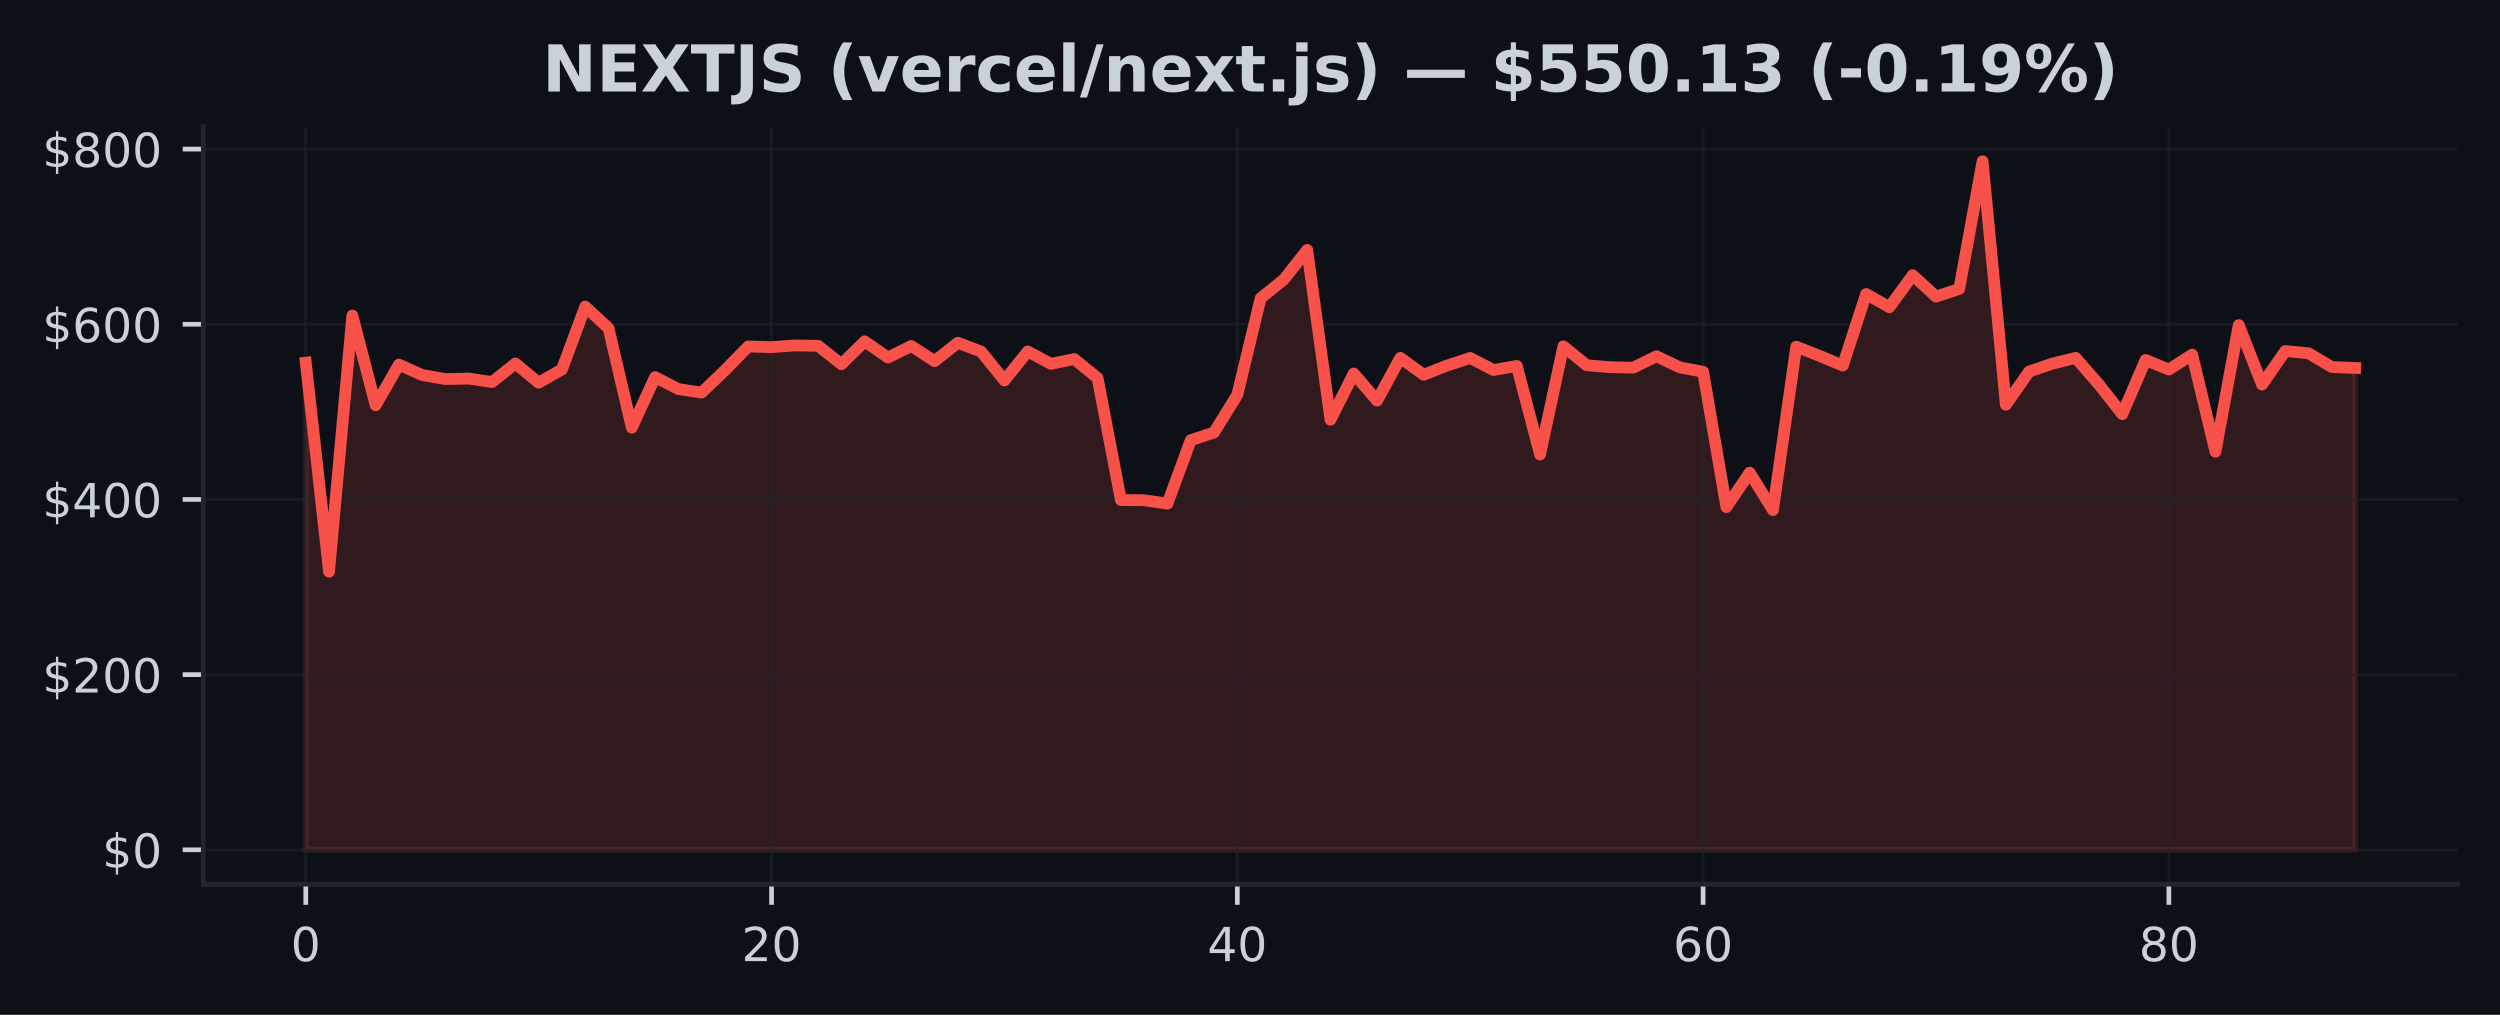
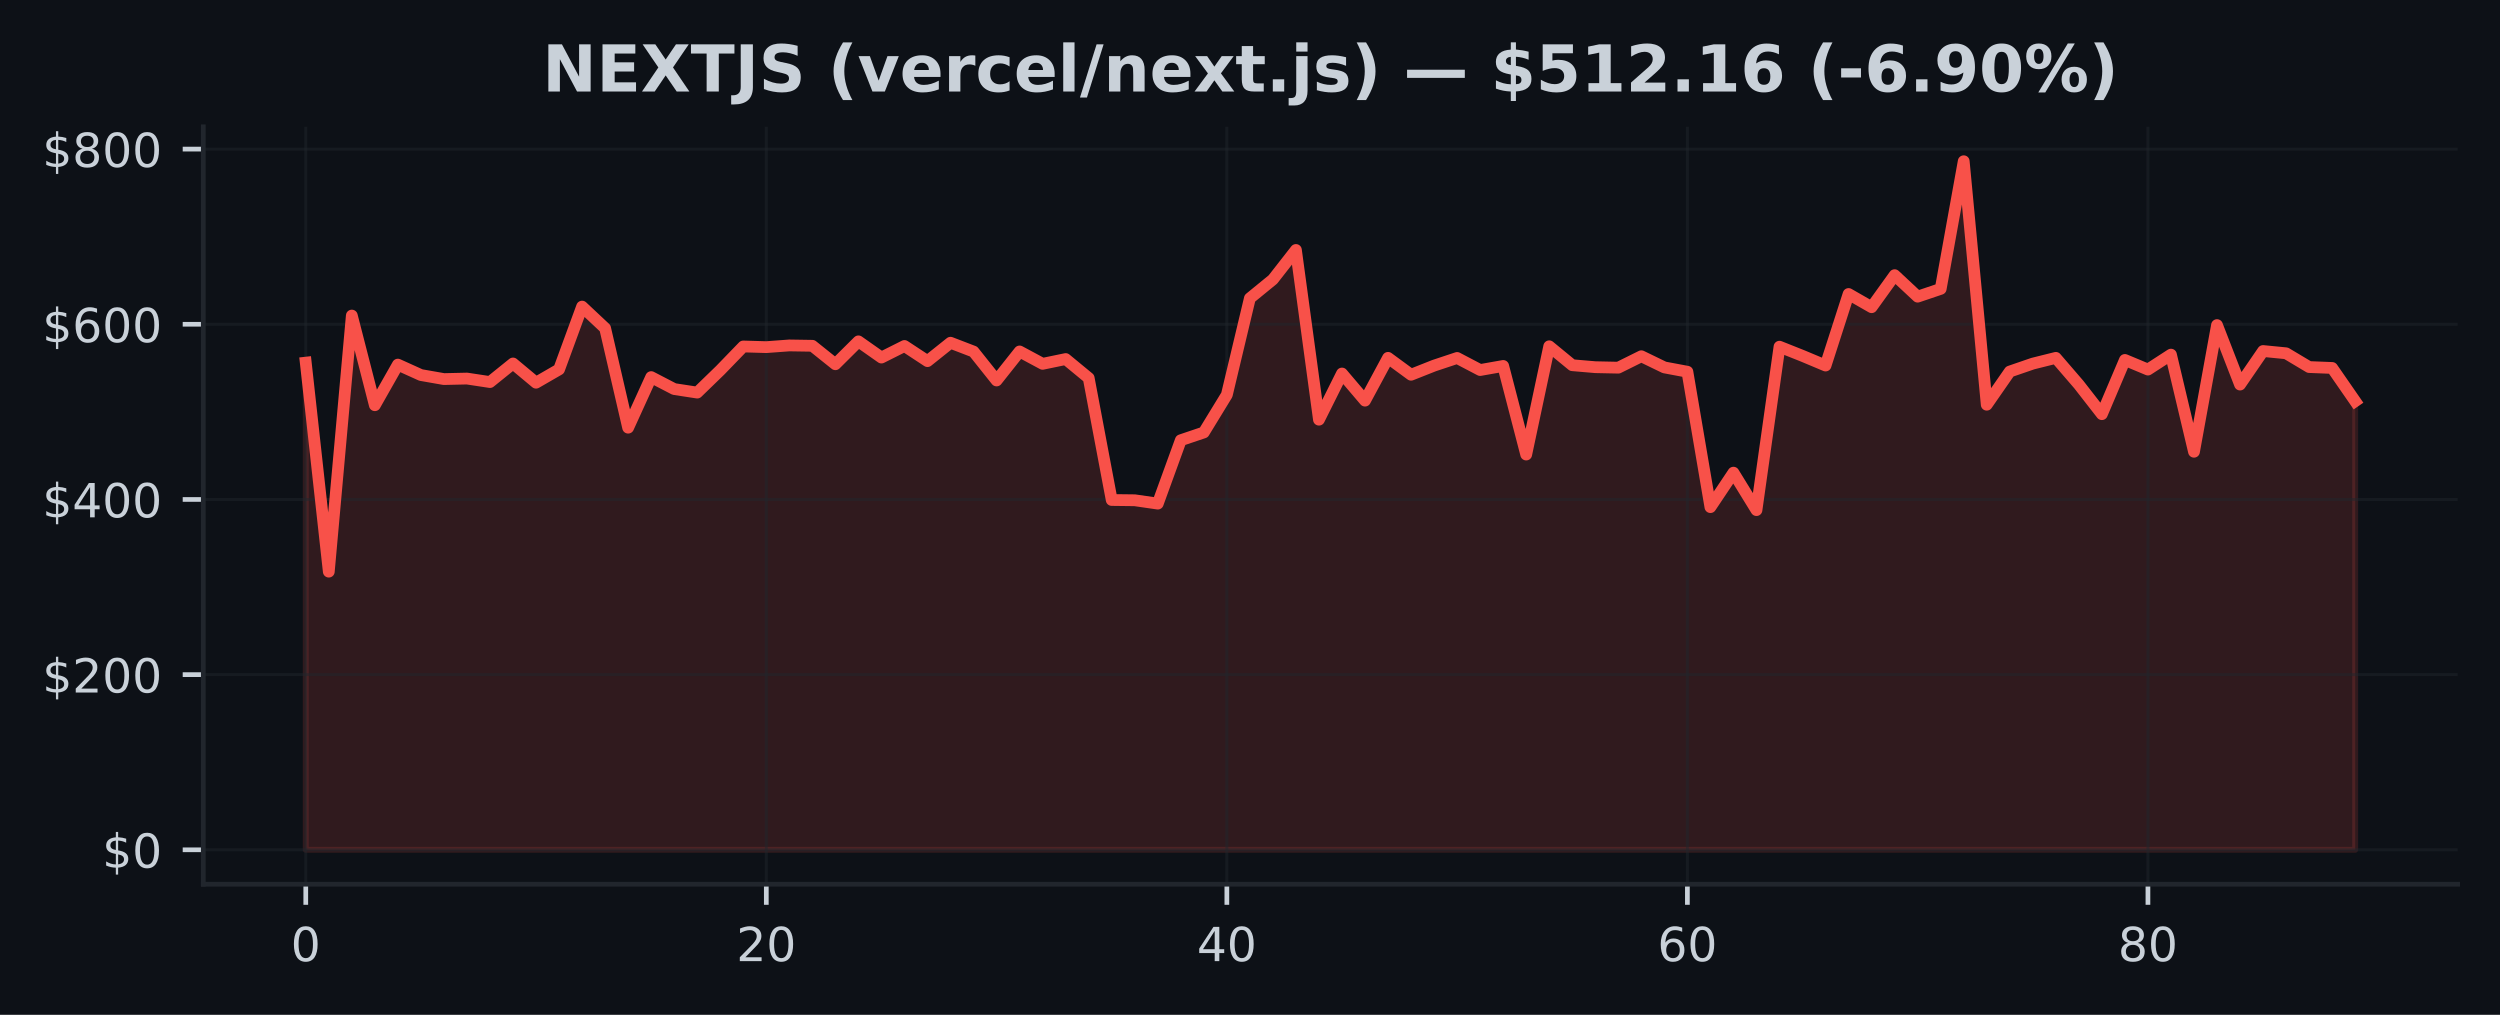
<svg xmlns="http://www.w3.org/2000/svg" xmlns:xlink="http://www.w3.org/1999/xlink" width="425pt" height="172.518pt" viewBox="0 0 425 172.518" version="1.1">
  <defs>
    <style type="text/css">*{stroke-linejoin: round; stroke-linecap: butt}</style>
  </defs>
  <g id="figure_1">
    <g id="patch_1">
      <path d="M 0 172.518  L 425 172.518  L 425 0  L 0 0  z " style="fill: #0d1117" />
    </g>
    <g id="axes_1">
      <g id="patch_2">
        <path d="M 34.56 150.318  L 417.8 150.318  L 417.8 21.558  L 34.56 21.558  z " style="fill: #0d1117" />
      </g>
      <g id="FillBetweenPolyCollection_1">
        <defs>
-           <path id="m7f9f005e78" d="M 51.98 -28.053  L 51.98 -110.867  L 55.939 -75.339  L 59.898 -118.872  L 63.857 -103.631  L 67.816 -110.534  L 71.775 -108.762  L 75.735 -108.074  L 79.694 -108.165  L 83.653 -107.569  L 87.612 -110.726  L 91.571 -107.459  L 95.53 -109.721  L 99.489 -120.395  L 103.448 -116.722  L 107.407 -99.815  L 111.366 -108.41  L 115.325 -106.378  L 119.285 -105.778  L 123.244 -109.575  L 127.203 -113.619  L 131.162 -113.506  L 135.121 -113.794  L 139.08 -113.732  L 143.039 -110.596  L 146.998 -114.487  L 150.957 -111.735  L 154.916 -113.701  L 158.875 -111.126  L 162.835 -114.253  L 166.794 -112.749  L 170.753 -107.839  L 174.712 -112.77  L 178.671 -110.668  L 182.63 -111.481  L 186.589 -108.254  L 190.548 -87.52  L 194.507 -87.473  L 198.466 -86.904  L 202.425 -97.679  L 206.385 -99  L 210.344 -105.404  L 214.303 -121.811  L 218.262 -125.009  L 222.221 -130.023  L 226.18 -101.174  L 230.139 -109.019  L 234.098 -104.411  L 238.057 -111.685  L 242.016 -108.811  L 245.975 -110.362  L 249.935 -111.665  L 253.894 -109.613  L 257.853 -110.306  L 261.812 -95.246  L 265.771 -113.649  L 269.73 -110.432  L 273.689 -110.097  L 277.648 -110.014  L 281.607 -111.957  L 285.566 -110.059  L 289.525 -109.325  L 293.485 -86.307  L 297.444 -92.164  L 301.403 -85.801  L 305.362 -113.58  L 309.321 -112.021  L 313.28 -110.379  L 317.239 -122.538  L 321.198 -120.295  L 325.157 -125.739  L 329.116 -122.086  L 333.075 -123.412  L 337.035 -145.107  L 340.994 -103.717  L 344.953 -109.356  L 348.912 -110.703  L 352.871 -111.682  L 356.83 -107.137  L 360.789 -102.111  L 364.748 -111.326  L 368.707 -109.691  L 372.666 -112.23  L 376.625 -95.721  L 380.585 -117.25  L 384.544 -107.143  L 388.503 -112.844  L 392.462 -112.459  L 396.421 -110.121  L 400.38 -109.965  L 400.38 -28.053  L 400.38 -28.053  L 396.421 -28.053  L 392.462 -28.053  L 388.503 -28.053  L 384.544 -28.053  L 380.585 -28.053  L 376.625 -28.053  L 372.666 -28.053  L 368.707 -28.053  L 364.748 -28.053  L 360.789 -28.053  L 356.83 -28.053  L 352.871 -28.053  L 348.912 -28.053  L 344.953 -28.053  L 340.994 -28.053  L 337.035 -28.053  L 333.075 -28.053  L 329.116 -28.053  L 325.157 -28.053  L 321.198 -28.053  L 317.239 -28.053  L 313.28 -28.053  L 309.321 -28.053  L 305.362 -28.053  L 301.403 -28.053  L 297.444 -28.053  L 293.485 -28.053  L 289.525 -28.053  L 285.566 -28.053  L 281.607 -28.053  L 277.648 -28.053  L 273.689 -28.053  L 269.73 -28.053  L 265.771 -28.053  L 261.812 -28.053  L 257.853 -28.053  L 253.894 -28.053  L 249.935 -28.053  L 245.975 -28.053  L 242.016 -28.053  L 238.057 -28.053  L 234.098 -28.053  L 230.139 -28.053  L 226.18 -28.053  L 222.221 -28.053  L 218.262 -28.053  L 214.303 -28.053  L 210.344 -28.053  L 206.385 -28.053  L 202.425 -28.053  L 198.466 -28.053  L 194.507 -28.053  L 190.548 -28.053  L 186.589 -28.053  L 182.63 -28.053  L 178.671 -28.053  L 174.712 -28.053  L 170.753 -28.053  L 166.794 -28.053  L 162.835 -28.053  L 158.875 -28.053  L 154.916 -28.053  L 150.957 -28.053  L 146.998 -28.053  L 143.039 -28.053  L 139.08 -28.053  L 135.121 -28.053  L 131.162 -28.053  L 127.203 -28.053  L 123.244 -28.053  L 119.285 -28.053  L 115.325 -28.053  L 111.366 -28.053  L 107.407 -28.053  L 103.448 -28.053  L 99.489 -28.053  L 95.53 -28.053  L 91.571 -28.053  L 87.612 -28.053  L 83.653 -28.053  L 79.694 -28.053  L 75.735 -28.053  L 71.775 -28.053  L 67.816 -28.053  L 63.857 -28.053  L 59.898 -28.053  L 55.939 -28.053  L 51.98 -28.053  z " style="stroke: #f85149; stroke-opacity: 0.15" />
+           <path id="mea1d3cbf33" d="M 51.98 -28.053  L 51.98 -110.867  L 55.895 -75.339  L 59.809 -118.872  L 63.724 -103.631  L 67.638 -110.534  L 71.553 -108.762  L 75.468 -108.074  L 79.382 -108.165  L 83.297 -107.569  L 87.211 -110.726  L 91.126 -107.459  L 95.041 -109.721  L 98.955 -120.395  L 102.87 -116.722  L 106.784 -99.815  L 110.699 -108.41  L 114.614 -106.378  L 118.528 -105.778  L 122.443 -109.575  L 126.358 -113.619  L 130.272 -113.506  L 134.187 -113.794  L 138.101 -113.732  L 142.016 -110.596  L 145.931 -114.487  L 149.845 -111.735  L 153.76 -113.701  L 157.674 -111.126  L 161.589 -114.253  L 165.504 -112.749  L 169.418 -107.839  L 173.333 -112.77  L 177.247 -110.668  L 181.162 -111.481  L 185.077 -108.254  L 188.991 -87.52  L 192.906 -87.473  L 196.82 -86.904  L 200.735 -97.679  L 204.65 -99  L 208.564 -105.404  L 212.479 -121.811  L 216.393 -125.009  L 220.308 -130.023  L 224.223 -101.174  L 228.137 -109.019  L 232.052 -104.411  L 235.967 -111.685  L 239.881 -108.811  L 243.796 -110.362  L 247.71 -111.665  L 251.625 -109.613  L 255.54 -110.306  L 259.454 -95.246  L 263.369 -113.649  L 267.283 -110.432  L 271.198 -110.097  L 275.113 -110.014  L 279.027 -111.957  L 282.942 -110.059  L 286.856 -109.325  L 290.771 -86.307  L 294.686 -92.164  L 298.6 -85.801  L 302.515 -113.58  L 306.429 -112.021  L 310.344 -110.379  L 314.259 -122.538  L 318.173 -120.295  L 322.088 -125.739  L 326.002 -122.086  L 329.917 -123.412  L 333.832 -145.107  L 337.746 -103.717  L 341.661 -109.356  L 345.576 -110.703  L 349.49 -111.682  L 353.405 -107.137  L 357.319 -102.111  L 361.234 -111.326  L 365.149 -109.691  L 369.063 -112.23  L 372.978 -95.721  L 376.892 -117.25  L 380.807 -107.143  L 384.722 -112.844  L 388.636 -112.459  L 392.551 -110.121  L 396.465 -109.965  L 400.38 -104.311  L 400.38 -28.053  L 400.38 -28.053  L 396.465 -28.053  L 392.551 -28.053  L 388.636 -28.053  L 384.722 -28.053  L 380.807 -28.053  L 376.892 -28.053  L 372.978 -28.053  L 369.063 -28.053  L 365.149 -28.053  L 361.234 -28.053  L 357.319 -28.053  L 353.405 -28.053  L 349.49 -28.053  L 345.576 -28.053  L 341.661 -28.053  L 337.746 -28.053  L 333.832 -28.053  L 329.917 -28.053  L 326.002 -28.053  L 322.088 -28.053  L 318.173 -28.053  L 314.259 -28.053  L 310.344 -28.053  L 306.429 -28.053  L 302.515 -28.053  L 298.6 -28.053  L 294.686 -28.053  L 290.771 -28.053  L 286.856 -28.053  L 282.942 -28.053  L 279.027 -28.053  L 275.113 -28.053  L 271.198 -28.053  L 267.283 -28.053  L 263.369 -28.053  L 259.454 -28.053  L 255.54 -28.053  L 251.625 -28.053  L 247.71 -28.053  L 243.796 -28.053  L 239.881 -28.053  L 235.967 -28.053  L 232.052 -28.053  L 228.137 -28.053  L 224.223 -28.053  L 220.308 -28.053  L 216.393 -28.053  L 212.479 -28.053  L 208.564 -28.053  L 204.65 -28.053  L 200.735 -28.053  L 196.82 -28.053  L 192.906 -28.053  L 188.991 -28.053  L 185.077 -28.053  L 181.162 -28.053  L 177.247 -28.053  L 173.333 -28.053  L 169.418 -28.053  L 165.504 -28.053  L 161.589 -28.053  L 157.674 -28.053  L 153.76 -28.053  L 149.845 -28.053  L 145.931 -28.053  L 142.016 -28.053  L 138.101 -28.053  L 134.187 -28.053  L 130.272 -28.053  L 126.358 -28.053  L 122.443 -28.053  L 118.528 -28.053  L 114.614 -28.053  L 110.699 -28.053  L 106.784 -28.053  L 102.87 -28.053  L 98.955 -28.053  L 95.041 -28.053  L 91.126 -28.053  L 87.211 -28.053  L 83.297 -28.053  L 79.382 -28.053  L 75.468 -28.053  L 71.553 -28.053  L 67.638 -28.053  L 63.724 -28.053  L 59.809 -28.053  L 55.895 -28.053  L 51.98 -28.053  z " style="stroke: #f85149; stroke-opacity: 0.15" />
        </defs>
-         <g clip-path="url(#pc367a0736f)">
-           <use xlink:href="#m7f9f005e78" x="0" y="172.518" style="fill: #f85149; fill-opacity: 0.15; stroke: #f85149; stroke-opacity: 0.15" />
+         <g clip-path="url(#p05770d19ac)">
+           <use xlink:href="#mea1d3cbf33" x="0" y="172.518" style="fill: #f85149; fill-opacity: 0.15; stroke: #f85149; stroke-opacity: 0.15" />
        </g>
      </g>
      <g id="matplotlib.axis_1">
        <g id="xtick_1">
          <g id="line2d_1">
-             <path d="M 51.98 150.318  L 51.98 21.558  " clip-path="url(#pc367a0736f)" style="fill: none; stroke: #21262d; stroke-opacity: 0.5; stroke-width: 0.5; stroke-linecap: square" />
+             <path d="M 51.98 150.318  L 51.98 21.558  " clip-path="url(#p05770d19ac)" style="fill: none; stroke: #21262d; stroke-opacity: 0.5; stroke-width: 0.5; stroke-linecap: square" />
          </g>
          <g id="line2d_2">
            <defs>
-               <path id="m76ca7c6743" d="M 0 0  L 0 3.5  " style="stroke: #c9d1d9; stroke-width: 0.8" />
+               <path id="m4707b59dc4" d="M 0 0  L 0 3.5  " style="stroke: #c9d1d9; stroke-width: 0.8" />
            </defs>
            <g>
-               <use xlink:href="#m76ca7c6743" x="51.98" y="150.318" style="fill: #c9d1d9; stroke: #c9d1d9; stroke-width: 0.8" />
+               <use xlink:href="#m4707b59dc4" x="51.98" y="150.318" style="fill: #c9d1d9; stroke: #c9d1d9; stroke-width: 0.8" />
            </g>
          </g>
          <g id="text_1">
            <g style="fill: #c9d1d9" transform="translate(49.435 163.3964) scale(0.08 -0.08)">
              <defs>
                <path id="DejaVuSans-13" d="M 2034 4250  Q 1547 4250 1301 3770  Q 1056 3291 1056 2328  Q 1056 1369 1301 889  Q 1547 409 2034 409  Q 2525 409 2770 889  Q 3016 1369 3016 2328  Q 3016 3291 2770 3770  Q 2525 4250 2034 4250  z M 2034 4750  Q 2819 4750 3233 4129  Q 3647 3509 3647 2328  Q 3647 1150 3233 529  Q 2819 -91 2034 -91  Q 1250 -91 836 529  Q 422 1150 422 2328  Q 422 3509 836 4129  Q 1250 4750 2034 4750  z " transform="scale(0.015625)" />
              </defs>
              <use xlink:href="#DejaVuSans-13" />
            </g>
          </g>
        </g>
        <g id="xtick_2">
          <g id="line2d_3">
-             <path d="M 131.162 150.318  L 131.162 21.558  " clip-path="url(#pc367a0736f)" style="fill: none; stroke: #21262d; stroke-opacity: 0.5; stroke-width: 0.5; stroke-linecap: square" />
+             <path d="M 130.272 150.318  L 130.272 21.558  " clip-path="url(#p05770d19ac)" style="fill: none; stroke: #21262d; stroke-opacity: 0.5; stroke-width: 0.5; stroke-linecap: square" />
          </g>
          <g id="line2d_4">
            <g>
-               <use xlink:href="#m76ca7c6743" x="131.162" y="150.318" style="fill: #c9d1d9; stroke: #c9d1d9; stroke-width: 0.8" />
+               <use xlink:href="#m4707b59dc4" x="130.272" y="150.318" style="fill: #c9d1d9; stroke: #c9d1d9; stroke-width: 0.8" />
            </g>
          </g>
          <g id="text_2">
-             <g style="fill: #c9d1d9" transform="translate(126.0718 163.3964) scale(0.08 -0.08)">
+             <g style="fill: #c9d1d9" transform="translate(125.1821 163.3964) scale(0.08 -0.08)">
              <defs>
                <path id="DejaVuSans-15" d="M 1228 531  L 3431 531  L 3431 0  L 469 0  L 469 531  Q 828 903 1448 1529  Q 2069 2156 2228 2338  Q 2531 2678 2651 2914  Q 2772 3150 2772 3378  Q 2772 3750 2511 3984  Q 2250 4219 1831 4219  Q 1534 4219 1204 4116  Q 875 4013 500 3803  L 500 4441  Q 881 4594 1212 4672  Q 1544 4750 1819 4750  Q 2544 4750 2975 4387  Q 3406 4025 3406 3419  Q 3406 3131 3298 2873  Q 3191 2616 2906 2266  Q 2828 2175 2409 1742  Q 1991 1309 1228 531  z " transform="scale(0.015625)" />
              </defs>
              <use xlink:href="#DejaVuSans-15" />
              <use xlink:href="#DejaVuSans-13" transform="translate(63.625 0)" />
            </g>
          </g>
        </g>
        <g id="xtick_3">
          <g id="line2d_5">
-             <path d="M 210.344 150.318  L 210.344 21.558  " clip-path="url(#pc367a0736f)" style="fill: none; stroke: #21262d; stroke-opacity: 0.5; stroke-width: 0.5; stroke-linecap: square" />
+             <path d="M 208.564 150.318  L 208.564 21.558  " clip-path="url(#p05770d19ac)" style="fill: none; stroke: #21262d; stroke-opacity: 0.5; stroke-width: 0.5; stroke-linecap: square" />
          </g>
          <g id="line2d_6">
            <g>
-               <use xlink:href="#m76ca7c6743" x="210.344" y="150.318" style="fill: #c9d1d9; stroke: #c9d1d9; stroke-width: 0.8" />
+               <use xlink:href="#m4707b59dc4" x="208.564" y="150.318" style="fill: #c9d1d9; stroke: #c9d1d9; stroke-width: 0.8" />
            </g>
          </g>
          <g id="text_3">
-             <g style="fill: #c9d1d9" transform="translate(205.2536 163.3964) scale(0.08 -0.08)">
+             <g style="fill: #c9d1d9" transform="translate(203.4743 163.3964) scale(0.08 -0.08)">
              <defs>
                <path id="DejaVuSans-17" d="M 2419 4116  L 825 1625  L 2419 1625  L 2419 4116  z M 2253 4666  L 3047 4666  L 3047 1625  L 3713 1625  L 3713 1100  L 3047 1100  L 3047 0  L 2419 0  L 2419 1100  L 313 1100  L 313 1709  L 2253 4666  z " transform="scale(0.015625)" />
              </defs>
              <use xlink:href="#DejaVuSans-17" />
              <use xlink:href="#DejaVuSans-13" transform="translate(63.625 0)" />
            </g>
          </g>
        </g>
        <g id="xtick_4">
          <g id="line2d_7">
-             <path d="M 289.525 150.318  L 289.525 21.558  " clip-path="url(#pc367a0736f)" style="fill: none; stroke: #21262d; stroke-opacity: 0.5; stroke-width: 0.5; stroke-linecap: square" />
+             <path d="M 286.856 150.318  L 286.856 21.558  " clip-path="url(#p05770d19ac)" style="fill: none; stroke: #21262d; stroke-opacity: 0.5; stroke-width: 0.5; stroke-linecap: square" />
          </g>
          <g id="line2d_8">
            <g>
-               <use xlink:href="#m76ca7c6743" x="289.525" y="150.318" style="fill: #c9d1d9; stroke: #c9d1d9; stroke-width: 0.8" />
+               <use xlink:href="#m4707b59dc4" x="286.856" y="150.318" style="fill: #c9d1d9; stroke: #c9d1d9; stroke-width: 0.8" />
            </g>
          </g>
          <g id="text_4">
-             <g style="fill: #c9d1d9" transform="translate(284.4355 163.3964) scale(0.08 -0.08)">
+             <g style="fill: #c9d1d9" transform="translate(281.7664 163.3964) scale(0.08 -0.08)">
              <defs>
                <path id="DejaVuSans-19" d="M 2113 2584  Q 1688 2584 1439 2293  Q 1191 2003 1191 1497  Q 1191 994 1439 701  Q 1688 409 2113 409  Q 2538 409 2786 701  Q 3034 994 3034 1497  Q 3034 2003 2786 2293  Q 2538 2584 2113 2584  z M 3366 4563  L 3366 3988  Q 3128 4100 2886 4159  Q 2644 4219 2406 4219  Q 1781 4219 1451 3797  Q 1122 3375 1075 2522  Q 1259 2794 1537 2939  Q 1816 3084 2150 3084  Q 2853 3084 3261 2657  Q 3669 2231 3669 1497  Q 3669 778 3244 343  Q 2819 -91 2113 -91  Q 1303 -91 875 529  Q 447 1150 447 2328  Q 447 3434 972 4092  Q 1497 4750 2381 4750  Q 2619 4750 2861 4703  Q 3103 4656 3366 4563  z " transform="scale(0.015625)" />
              </defs>
              <use xlink:href="#DejaVuSans-19" />
              <use xlink:href="#DejaVuSans-13" transform="translate(63.625 0)" />
            </g>
          </g>
        </g>
        <g id="xtick_5">
          <g id="line2d_9">
-             <path d="M 368.707 150.318  L 368.707 21.558  " clip-path="url(#pc367a0736f)" style="fill: none; stroke: #21262d; stroke-opacity: 0.5; stroke-width: 0.5; stroke-linecap: square" />
+             <path d="M 365.149 150.318  L 365.149 21.558  " clip-path="url(#p05770d19ac)" style="fill: none; stroke: #21262d; stroke-opacity: 0.5; stroke-width: 0.5; stroke-linecap: square" />
          </g>
          <g id="line2d_10">
            <g>
-               <use xlink:href="#m76ca7c6743" x="368.707" y="150.318" style="fill: #c9d1d9; stroke: #c9d1d9; stroke-width: 0.8" />
+               <use xlink:href="#m4707b59dc4" x="365.149" y="150.318" style="fill: #c9d1d9; stroke: #c9d1d9; stroke-width: 0.8" />
            </g>
          </g>
          <g id="text_5">
-             <g style="fill: #c9d1d9" transform="translate(363.6173 163.3964) scale(0.08 -0.08)">
+             <g style="fill: #c9d1d9" transform="translate(360.0585 163.3964) scale(0.08 -0.08)">
              <defs>
                <path id="DejaVuSans-1b" d="M 2034 2216  Q 1584 2216 1326 1975  Q 1069 1734 1069 1313  Q 1069 891 1326 650  Q 1584 409 2034 409  Q 2484 409 2743 651  Q 3003 894 3003 1313  Q 3003 1734 2745 1975  Q 2488 2216 2034 2216  z M 1403 2484  Q 997 2584 770 2862  Q 544 3141 544 3541  Q 544 4100 942 4425  Q 1341 4750 2034 4750  Q 2731 4750 3128 4425  Q 3525 4100 3525 3541  Q 3525 3141 3298 2862  Q 3072 2584 2669 2484  Q 3125 2378 3379 2068  Q 3634 1759 3634 1313  Q 3634 634 3220 271  Q 2806 -91 2034 -91  Q 1263 -91 848 271  Q 434 634 434 1313  Q 434 1759 690 2068  Q 947 2378 1403 2484  z M 1172 3481  Q 1172 3119 1398 2916  Q 1625 2713 2034 2713  Q 2441 2713 2670 2916  Q 2900 3119 2900 3481  Q 2900 3844 2670 4047  Q 2441 4250 2034 4250  Q 1625 4250 1398 4047  Q 1172 3844 1172 3481  z " transform="scale(0.015625)" />
              </defs>
              <use xlink:href="#DejaVuSans-1b" />
              <use xlink:href="#DejaVuSans-13" transform="translate(63.625 0)" />
            </g>
          </g>
        </g>
      </g>
      <g id="matplotlib.axis_2">
        <g id="ytick_1">
          <g id="line2d_11">
-             <path d="M 34.56 144.466  L 417.8 144.466  " clip-path="url(#pc367a0736f)" style="fill: none; stroke: #21262d; stroke-opacity: 0.5; stroke-width: 0.5; stroke-linecap: square" />
+             <path d="M 34.56 144.466  L 417.8 144.466  " clip-path="url(#p05770d19ac)" style="fill: none; stroke: #21262d; stroke-opacity: 0.5; stroke-width: 0.5; stroke-linecap: square" />
          </g>
          <g id="line2d_12">
            <defs>
-               <path id="mb6621c6174" d="M 0 0  L -3.5 0  " style="stroke: #c9d1d9; stroke-width: 0.8" />
+               <path id="mdf021236a1" d="M 0 0  L -3.5 0  " style="stroke: #c9d1d9; stroke-width: 0.8" />
            </defs>
            <g>
-               <use xlink:href="#mb6621c6174" x="34.56" y="144.466" style="fill: #c9d1d9; stroke: #c9d1d9; stroke-width: 0.8" />
+               <use xlink:href="#mdf021236a1" x="34.56" y="144.466" style="fill: #c9d1d9; stroke: #c9d1d9; stroke-width: 0.8" />
            </g>
          </g>
          <g id="text_6">
            <g style="fill: #c9d1d9" transform="translate(17.38 147.5049) scale(0.08 -0.08)">
              <defs>
                <path id="DejaVuSans-7" d="M 2163 -941  L 1850 -941  L 1847 0  Q 1519 6 1191 76  Q 863 147 531 288  L 531 850  Q 850 650 1176 548  Q 1503 447 1850 444  L 1850 1869  Q 1159 1981 845 2250  Q 531 2519 531 2988  Q 531 3497 872 3790  Q 1213 4084 1850 4128  L 1850 4863  L 2163 4863  L 2163 4138  Q 2453 4125 2725 4076  Q 2997 4028 3256 3944  L 3256 3397  Q 2997 3528 2723 3600  Q 2450 3672 2163 3684  L 2163 2350  Q 2872 2241 3206 1959  Q 3541 1678 3541 1191  Q 3541 663 3186 358  Q 2831 53 2163 6  L 2163 -941  z M 1850 2406  L 1850 3688  Q 1488 3647 1297 3481  Q 1106 3316 1106 3041  Q 1106 2772 1282 2622  Q 1459 2472 1850 2406  z M 2163 1806  L 2163 453  Q 2559 506 2761 678  Q 2963 850 2963 1131  Q 2963 1406 2770 1568  Q 2578 1731 2163 1806  z " transform="scale(0.015625)" />
              </defs>
              <use xlink:href="#DejaVuSans-7" />
              <use xlink:href="#DejaVuSans-13" transform="translate(63.625 0)" />
            </g>
          </g>
        </g>
        <g id="ytick_2">
          <g id="line2d_13">
-             <path d="M 34.56 114.686  L 417.8 114.686  " clip-path="url(#pc367a0736f)" style="fill: none; stroke: #21262d; stroke-opacity: 0.5; stroke-width: 0.5; stroke-linecap: square" />
+             <path d="M 34.56 114.686  L 417.8 114.686  " clip-path="url(#p05770d19ac)" style="fill: none; stroke: #21262d; stroke-opacity: 0.5; stroke-width: 0.5; stroke-linecap: square" />
          </g>
          <g id="line2d_14">
            <g>
-               <use xlink:href="#mb6621c6174" x="34.56" y="114.686" style="fill: #c9d1d9; stroke: #c9d1d9; stroke-width: 0.8" />
+               <use xlink:href="#mdf021236a1" x="34.56" y="114.686" style="fill: #c9d1d9; stroke: #c9d1d9; stroke-width: 0.8" />
            </g>
          </g>
          <g id="text_7">
            <g style="fill: #c9d1d9" transform="translate(7.2 117.7257) scale(0.08 -0.08)">
              <use xlink:href="#DejaVuSans-7" />
              <use xlink:href="#DejaVuSans-15" transform="translate(63.625 0)" />
              <use xlink:href="#DejaVuSans-13" transform="translate(127.25 0)" />
              <use xlink:href="#DejaVuSans-13" transform="translate(190.875 0)" />
            </g>
          </g>
        </g>
        <g id="ytick_3">
          <g id="line2d_15">
-             <path d="M 34.56 84.907  L 417.8 84.907  " clip-path="url(#pc367a0736f)" style="fill: none; stroke: #21262d; stroke-opacity: 0.5; stroke-width: 0.5; stroke-linecap: square" />
+             <path d="M 34.56 84.907  L 417.8 84.907  " clip-path="url(#p05770d19ac)" style="fill: none; stroke: #21262d; stroke-opacity: 0.5; stroke-width: 0.5; stroke-linecap: square" />
          </g>
          <g id="line2d_16">
            <g>
-               <use xlink:href="#mb6621c6174" x="34.56" y="84.907" style="fill: #c9d1d9; stroke: #c9d1d9; stroke-width: 0.8" />
+               <use xlink:href="#mdf021236a1" x="34.56" y="84.907" style="fill: #c9d1d9; stroke: #c9d1d9; stroke-width: 0.8" />
            </g>
          </g>
          <g id="text_8">
            <g style="fill: #c9d1d9" transform="translate(7.2 87.94655) scale(0.08 -0.08)">
              <use xlink:href="#DejaVuSans-7" />
              <use xlink:href="#DejaVuSans-17" transform="translate(63.625 0)" />
              <use xlink:href="#DejaVuSans-13" transform="translate(127.25 0)" />
              <use xlink:href="#DejaVuSans-13" transform="translate(190.875 0)" />
            </g>
          </g>
        </g>
        <g id="ytick_4">
          <g id="line2d_17">
-             <path d="M 34.56 55.128  L 417.8 55.128  " clip-path="url(#pc367a0736f)" style="fill: none; stroke: #21262d; stroke-opacity: 0.5; stroke-width: 0.5; stroke-linecap: square" />
+             <path d="M 34.56 55.128  L 417.8 55.128  " clip-path="url(#p05770d19ac)" style="fill: none; stroke: #21262d; stroke-opacity: 0.5; stroke-width: 0.5; stroke-linecap: square" />
          </g>
          <g id="line2d_18">
            <g>
-               <use xlink:href="#mb6621c6174" x="34.56" y="55.128" style="fill: #c9d1d9; stroke: #c9d1d9; stroke-width: 0.8" />
+               <use xlink:href="#mdf021236a1" x="34.56" y="55.128" style="fill: #c9d1d9; stroke: #c9d1d9; stroke-width: 0.8" />
            </g>
          </g>
          <g id="text_9">
            <g style="fill: #c9d1d9" transform="translate(7.2 58.16736) scale(0.08 -0.08)">
              <use xlink:href="#DejaVuSans-7" />
              <use xlink:href="#DejaVuSans-19" transform="translate(63.625 0)" />
              <use xlink:href="#DejaVuSans-13" transform="translate(127.25 0)" />
              <use xlink:href="#DejaVuSans-13" transform="translate(190.875 0)" />
            </g>
          </g>
        </g>
        <g id="ytick_5">
          <g id="line2d_19">
-             <path d="M 34.56 25.349  L 417.8 25.349  " clip-path="url(#pc367a0736f)" style="fill: none; stroke: #21262d; stroke-opacity: 0.5; stroke-width: 0.5; stroke-linecap: square" />
+             <path d="M 34.56 25.349  L 417.8 25.349  " clip-path="url(#p05770d19ac)" style="fill: none; stroke: #21262d; stroke-opacity: 0.5; stroke-width: 0.5; stroke-linecap: square" />
          </g>
          <g id="line2d_20">
            <g>
-               <use xlink:href="#mb6621c6174" x="34.56" y="25.349" style="fill: #c9d1d9; stroke: #c9d1d9; stroke-width: 0.8" />
+               <use xlink:href="#mdf021236a1" x="34.56" y="25.349" style="fill: #c9d1d9; stroke: #c9d1d9; stroke-width: 0.8" />
            </g>
          </g>
          <g id="text_10">
            <g style="fill: #c9d1d9" transform="translate(7.2 28.38818) scale(0.08 -0.08)">
              <use xlink:href="#DejaVuSans-7" />
              <use xlink:href="#DejaVuSans-1b" transform="translate(63.625 0)" />
              <use xlink:href="#DejaVuSans-13" transform="translate(127.25 0)" />
              <use xlink:href="#DejaVuSans-13" transform="translate(190.875 0)" />
            </g>
          </g>
        </g>
      </g>
      <g id="line2d_21">
-         <path d="M 51.98 61.651  L 55.939 97.179  L 59.898 53.646  L 63.857 68.887  L 67.816 61.985  L 71.775 63.757  L 75.735 64.444  L 79.694 64.354  L 83.653 64.949  L 87.612 61.793  L 91.571 65.059  L 95.53 62.798  L 99.489 52.123  L 103.448 55.797  L 107.407 72.704  L 111.366 64.108  L 115.325 66.14  L 119.285 66.74  L 123.244 62.944  L 127.203 58.9  L 131.162 59.013  L 135.121 58.724  L 139.08 58.786  L 143.039 61.922  L 146.998 58.031  L 150.957 60.783  L 154.916 58.818  L 158.875 61.392  L 162.835 58.265  L 166.794 59.769  L 170.753 64.68  L 174.712 59.748  L 178.671 61.851  L 182.63 61.038  L 186.589 64.264  L 190.548 84.998  L 194.507 85.046  L 198.466 85.614  L 202.425 74.839  L 206.385 73.518  L 210.344 67.114  L 214.303 50.707  L 218.262 47.509  L 222.221 42.496  L 226.18 71.344  L 230.139 63.499  L 234.098 68.107  L 238.057 60.834  L 242.016 63.707  L 245.975 62.156  L 249.935 60.853  L 253.894 62.905  L 257.853 62.212  L 261.812 77.272  L 265.771 58.87  L 269.73 62.086  L 273.689 62.421  L 277.648 62.504  L 281.607 60.561  L 285.566 62.46  L 289.525 63.194  L 293.485 86.212  L 297.444 80.354  L 301.403 86.718  L 305.362 58.938  L 309.321 60.497  L 313.28 62.139  L 317.239 49.981  L 321.198 52.223  L 325.157 46.779  L 329.116 50.432  L 333.075 49.107  L 337.035 27.411  L 340.994 68.801  L 344.953 63.162  L 348.912 61.815  L 352.871 60.837  L 356.83 65.381  L 360.789 70.408  L 364.748 61.193  L 368.707 62.827  L 372.666 60.289  L 376.625 76.797  L 380.585 55.268  L 384.544 65.375  L 388.503 59.674  L 392.462 60.059  L 396.421 62.397  L 400.38 62.553  " clip-path="url(#pc367a0736f)" style="fill: none; stroke: #f85149; stroke-width: 2; stroke-linecap: square" />
+         <path d="M 51.98 61.651  L 55.895 97.179  L 59.809 53.646  L 63.724 68.887  L 67.638 61.985  L 71.553 63.757  L 75.468 64.444  L 79.382 64.354  L 83.297 64.949  L 87.211 61.793  L 91.126 65.059  L 95.041 62.798  L 98.955 52.123  L 102.87 55.797  L 106.784 72.704  L 110.699 64.108  L 114.614 66.14  L 118.528 66.74  L 122.443 62.944  L 126.358 58.9  L 130.272 59.013  L 134.187 58.724  L 138.101 58.786  L 142.016 61.922  L 145.931 58.031  L 149.845 60.783  L 153.76 58.818  L 157.674 61.392  L 161.589 58.265  L 165.504 59.769  L 169.418 64.68  L 173.333 59.748  L 177.247 61.851  L 181.162 61.038  L 185.077 64.264  L 188.991 84.998  L 192.906 85.046  L 196.82 85.614  L 200.735 74.839  L 204.65 73.518  L 208.564 67.114  L 212.479 50.707  L 216.393 47.509  L 220.308 42.496  L 224.223 71.344  L 228.137 63.499  L 232.052 68.107  L 235.967 60.834  L 239.881 63.707  L 243.796 62.156  L 247.71 60.853  L 251.625 62.905  L 255.54 62.212  L 259.454 77.272  L 263.369 58.87  L 267.283 62.086  L 271.198 62.421  L 275.113 62.504  L 279.027 60.561  L 282.942 62.46  L 286.856 63.194  L 290.771 86.212  L 294.686 80.354  L 298.6 86.718  L 302.515 58.938  L 306.429 60.497  L 310.344 62.139  L 314.259 49.981  L 318.173 52.223  L 322.088 46.779  L 326.002 50.432  L 329.917 49.107  L 333.832 27.411  L 337.746 68.801  L 341.661 63.162  L 345.576 61.815  L 349.49 60.837  L 353.405 65.381  L 357.319 70.408  L 361.234 61.193  L 365.149 62.827  L 369.063 60.289  L 372.978 76.797  L 376.892 55.268  L 380.807 65.375  L 384.722 59.674  L 388.636 60.059  L 392.551 62.397  L 396.465 62.553  L 400.38 68.207  " clip-path="url(#p05770d19ac)" style="fill: none; stroke: #f85149; stroke-width: 2; stroke-linecap: square" />
      </g>
      <g id="patch_3">
        <path d="M 34.56 150.318  L 34.56 21.558  " style="fill: none; stroke: #21262d; stroke-width: 0.8; stroke-linejoin: miter; stroke-linecap: square" />
      </g>
      <g id="patch_4">
        <path d="M 34.56 150.318  L 417.8 150.318  " style="fill: none; stroke: #21262d; stroke-width: 0.8; stroke-linejoin: miter; stroke-linecap: square" />
      </g>
      <g id="text_11">
        <g style="fill: #c9d1d9" transform="translate(92.21031 15.55828) scale(0.11 -0.11)">
          <defs>
            <path id="DejaVuSans-Bold-31" d="M 588 4666  L 1931 4666  L 3628 1466  L 3628 4666  L 4769 4666  L 4769 0  L 3425 0  L 1728 3200  L 1728 0  L 588 0  L 588 4666  z " transform="scale(0.015625)" />
            <path id="DejaVuSans-Bold-28" d="M 588 4666  L 3834 4666  L 3834 3756  L 1791 3756  L 1791 2888  L 3713 2888  L 3713 1978  L 1791 1978  L 1791 909  L 3903 909  L 3903 0  L 588 0  L 588 4666  z " transform="scale(0.015625)" />
            <path id="DejaVuSans-Bold-3b" d="M 3188 2381  L 4806 0  L 3553 0  L 2463 1594  L 1381 0  L 122 0  L 1741 2381  L 184 4666  L 1441 4666  L 2463 3163  L 3481 4666  L 4744 4666  L 3188 2381  z " transform="scale(0.015625)" />
            <path id="DejaVuSans-Bold-37" d="M 31 4666  L 4331 4666  L 4331 3756  L 2784 3756  L 2784 0  L 1581 0  L 1581 3756  L 31 3756  L 31 4666  z " transform="scale(0.015625)" />
            <path id="DejaVuSans-Bold-2d" d="M 588 4666  L 1791 4666  L 1791 453  Q 1791 -419 1317 -850  Q 844 -1281 -116 -1281  L -359 -1281  L -359 -372  L -172 -372  Q 203 -372 395 -162  Q 588 47 588 453  L 588 4666  z " transform="scale(0.015625)" />
            <path id="DejaVuSans-Bold-36" d="M 3834 4519  L 3834 3531  Q 3450 3703 3084 3790  Q 2719 3878 2394 3878  Q 1963 3878 1756 3759  Q 1550 3641 1550 3391  Q 1550 3203 1689 3098  Q 1828 2994 2194 2919  L 2706 2816  Q 3484 2659 3812 2340  Q 4141 2022 4141 1434  Q 4141 663 3683 286  Q 3225 -91 2284 -91  Q 1841 -91 1394 -6  Q 947 78 500 244  L 500 1259  Q 947 1022 1364 901  Q 1781 781 2169 781  Q 2563 781 2772 912  Q 2981 1044 2981 1288  Q 2981 1506 2839 1625  Q 2697 1744 2272 1838  L 1806 1941  Q 1106 2091 782 2419  Q 459 2747 459 3303  Q 459 4000 909 4375  Q 1359 4750 2203 4750  Q 2588 4750 2994 4692  Q 3400 4634 3834 4519  z " transform="scale(0.015625)" />
            <path id="DejaVuSans-Bold-3" transform="scale(0.015625)" />
            <path id="DejaVuSans-Bold-b" d="M 2413 -844  L 1484 -844  Q 1006 -72 778 623  Q 550 1319 550 2003  Q 550 2688 779 3389  Q 1009 4091 1484 4856  L 2413 4856  Q 2013 4116 1813 3408  Q 1613 2700 1613 2009  Q 1613 1319 1811 609  Q 2009 -100 2413 -844  z " transform="scale(0.015625)" />
            <path id="DejaVuSans-Bold-59" d="M 97 3500  L 1216 3500  L 2088 1081  L 2956 3500  L 4078 3500  L 2700 0  L 1472 0  L 97 3500  z " transform="scale(0.015625)" />
            <path id="DejaVuSans-Bold-48" d="M 4031 1759  L 4031 1441  L 1416 1441  Q 1456 1047 1700 850  Q 1944 653 2381 653  Q 2734 653 3104 758  Q 3475 863 3866 1075  L 3866 213  Q 3469 63 3072 -14  Q 2675 -91 2278 -91  Q 1328 -91 801 392  Q 275 875 275 1747  Q 275 2603 792 3093  Q 1309 3584 2216 3584  Q 3041 3584 3536 3087  Q 4031 2591 4031 1759  z M 2881 2131  Q 2881 2450 2695 2645  Q 2509 2841 2209 2841  Q 1884 2841 1681 2658  Q 1478 2475 1428 2131  L 2881 2131  z " transform="scale(0.015625)" />
            <path id="DejaVuSans-Bold-55" d="M 3138 2547  Q 2991 2616 2845 2648  Q 2700 2681 2553 2681  Q 2122 2681 1889 2404  Q 1656 2128 1656 1613  L 1656 0  L 538 0  L 538 3500  L 1656 3500  L 1656 2925  Q 1872 3269 2151 3426  Q 2431 3584 2822 3584  Q 2878 3584 2943 3579  Q 3009 3575 3134 3559  L 3138 2547  z " transform="scale(0.015625)" />
            <path id="DejaVuSans-Bold-46" d="M 3366 3391  L 3366 2478  Q 3138 2634 2908 2709  Q 2678 2784 2431 2784  Q 1963 2784 1702 2511  Q 1441 2238 1441 1747  Q 1441 1256 1702 982  Q 1963 709 2431 709  Q 2694 709 2930 787  Q 3166 866 3366 1019  L 3366 103  Q 3103 6 2833 -42  Q 2563 -91 2291 -91  Q 1344 -91 809 395  Q 275 881 275 1747  Q 275 2613 809 3098  Q 1344 3584 2291 3584  Q 2566 3584 2833 3536  Q 3100 3488 3366 3391  z " transform="scale(0.015625)" />
            <path id="DejaVuSans-Bold-4f" d="M 538 4863  L 1656 4863  L 1656 0  L 538 0  L 538 4863  z " transform="scale(0.015625)" />
            <path id="DejaVuSans-Bold-12" d="M 1644 4666  L 2338 4666  L 691 -594  L 0 -594  L 1644 4666  z " transform="scale(0.015625)" />
            <path id="DejaVuSans-Bold-51" d="M 4056 2131  L 4056 0  L 2931 0  L 2931 347  L 2931 1631  Q 2931 2084 2911 2256  Q 2891 2428 2841 2509  Q 2775 2619 2662 2680  Q 2550 2741 2406 2741  Q 2056 2741 1856 2470  Q 1656 2200 1656 1722  L 1656 0  L 538 0  L 538 3500  L 1656 3500  L 1656 2988  Q 1909 3294 2193 3439  Q 2478 3584 2822 3584  Q 3428 3584 3742 3212  Q 4056 2841 4056 2131  z " transform="scale(0.015625)" />
            <path id="DejaVuSans-Bold-5b" d="M 1422 1791  L 159 3500  L 1344 3500  L 2059 2463  L 2784 3500  L 3969 3500  L 2706 1797  L 4031 0  L 2847 0  L 2059 1106  L 1281 0  L 97 0  L 1422 1791  z " transform="scale(0.015625)" />
            <path id="DejaVuSans-Bold-57" d="M 1759 4494  L 1759 3500  L 2913 3500  L 2913 2700  L 1759 2700  L 1759 1216  Q 1759 972 1856 886  Q 1953 800 2241 800  L 2816 800  L 2816 0  L 1856 0  Q 1194 0 917 276  Q 641 553 641 1216  L 641 2700  L 84 2700  L 84 3500  L 641 3500  L 641 4494  L 1759 4494  z " transform="scale(0.015625)" />
            <path id="DejaVuSans-Bold-11" d="M 653 1209  L 1778 1209  L 1778 0  L 653 0  L 653 1209  z " transform="scale(0.015625)" />
            <path id="DejaVuSans-Bold-4d" d="M 538 3500  L 1656 3500  L 1656 63  Q 1656 -641 1318 -1011  Q 981 -1381 341 -1381  L -213 -1381  L -213 -647  L -19 -647  Q 300 -647 419 -503  Q 538 -359 538 63  L 538 3500  z M 538 4863  L 1656 4863  L 1656 3950  L 538 3950  L 538 4863  z " transform="scale(0.015625)" />
            <path id="DejaVuSans-Bold-56" d="M 3272 3391  L 3272 2541  Q 2913 2691 2578 2766  Q 2244 2841 1947 2841  Q 1628 2841 1473 2761  Q 1319 2681 1319 2516  Q 1319 2381 1436 2309  Q 1553 2238 1856 2203  L 2053 2175  Q 2913 2066 3209 1816  Q 3506 1566 3506 1031  Q 3506 472 3093 190  Q 2681 -91 1863 -91  Q 1516 -91 1145 -36  Q 775 19 384 128  L 384 978  Q 719 816 1070 734  Q 1422 653 1784 653  Q 2113 653 2278 743  Q 2444 834 2444 1013  Q 2444 1163 2330 1236  Q 2216 1309 1875 1350  L 1678 1375  Q 931 1469 631 1722  Q 331 1975 331 2491  Q 331 3047 712 3315  Q 1094 3584 1881 3584  Q 2191 3584 2531 3537  Q 2872 3491 3272 3391  z " transform="scale(0.015625)" />
            <path id="DejaVuSans-Bold-c" d="M 513 -844  Q 913 -100 1113 609  Q 1313 1319 1313 2009  Q 1313 2700 1113 3408  Q 913 4116 513 4856  L 1441 4856  Q 1916 4091 2145 3389  Q 2375 2688 2375 2003  Q 2375 1319 2147 623  Q 1919 -72 1441 -844  L 513 -844  z " transform="scale(0.015625)" />
            <path id="DejaVuSans-Bold-af6" d="M 344 2156  L 6056 2156  L 6056 1350  L 344 1350  L 344 2156  z " transform="scale(0.015625)" />
            <path id="DejaVuSans-Bold-7" d="M 2484 -941  L 1978 -941  L 1975 0  Q 1584 16 1218 87  Q 853 159 506 288  L 506 1106  Q 866 922 1233 823  Q 1600 725 1978 713  L 1978 1684  L 1875 1703  Q 1128 1834 814 2115  Q 500 2397 500 2925  Q 500 3484 883 3798  Q 1266 4113 1975 4141  L 1978 4863  L 2484 4863  L 2484 4153  Q 2797 4128 3109 4075  Q 3422 4022 3738 3938  L 3738 3144  Q 3425 3275 3112 3348  Q 2800 3422 2484 3438  L 2484 2541  L 2584 2522  Q 3378 2397 3698 2105  Q 4019 1813 4019 1241  Q 4019 666 3637 358  Q 3256 50 2484 6  L 2484 -941  z M 1978 2613  L 1978 3428  Q 1756 3416 1623 3308  Q 1491 3200 1491 3034  Q 1491 2850 1612 2745  Q 1734 2641 1978 2613  z M 2484 1594  L 2484 725  Q 2756 728 2892 831  Q 3028 934 3028 1141  Q 3028 1353 2903 1458  Q 2778 1563 2484 1594  z " transform="scale(0.015625)" />
            <path id="DejaVuSans-Bold-18" d="M 678 4666  L 3669 4666  L 3669 3781  L 1638 3781  L 1638 3059  Q 1775 3097 1914 3117  Q 2053 3138 2203 3138  Q 3056 3138 3531 2711  Q 4006 2284 4006 1522  Q 4006 766 3489 337  Q 2972 -91 2053 -91  Q 1656 -91 1267 -14  Q 878 63 494 219  L 494 1166  Q 875 947 1217 837  Q 1559 728 1863 728  Q 2300 728 2551 942  Q 2803 1156 2803 1522  Q 2803 1891 2551 2103  Q 2300 2316 1863 2316  Q 1603 2316 1309 2248  Q 1016 2181 678 2041  L 678 4666  z " transform="scale(0.015625)" />
-             <path id="DejaVuSans-Bold-13" d="M 2944 2338  Q 2944 3213 2780 3570  Q 2616 3928 2228 3928  Q 1841 3928 1675 3570  Q 1509 3213 1509 2338  Q 1509 1453 1675 1090  Q 1841 728 2228 728  Q 2613 728 2778 1090  Q 2944 1453 2944 2338  z M 4147 2328  Q 4147 1169 3647 539  Q 3147 -91 2228 -91  Q 1306 -91 806 539  Q 306 1169 306 2328  Q 306 3491 806 4120  Q 1306 4750 2228 4750  Q 3147 4750 3647 4120  Q 4147 3491 4147 2328  z " transform="scale(0.015625)" />
            <path id="DejaVuSans-Bold-14" d="M 750 831  L 1813 831  L 1813 3847  L 722 3622  L 722 4441  L 1806 4666  L 2950 4666  L 2950 831  L 4013 831  L 4013 0  L 750 0  L 750 831  z " transform="scale(0.015625)" />
-             <path id="DejaVuSans-Bold-16" d="M 2981 2516  Q 3453 2394 3698 2092  Q 3944 1791 3944 1325  Q 3944 631 3412 270  Q 2881 -91 1863 -91  Q 1503 -91 1142 -33  Q 781 25 428 141  L 428 1069  Q 766 900 1098 814  Q 1431 728 1753 728  Q 2231 728 2486 893  Q 2741 1059 2741 1369  Q 2741 1688 2480 1852  Q 2219 2016 1709 2016  L 1228 2016  L 1228 2791  L 1734 2791  Q 2188 2791 2409 2933  Q 2631 3075 2631 3366  Q 2631 3634 2415 3781  Q 2200 3928 1806 3928  Q 1516 3928 1219 3862  Q 922 3797 628 3669  L 628 4550  Q 984 4650 1334 4700  Q 1684 4750 2022 4750  Q 2931 4750 3382 4451  Q 3834 4153 3834 3553  Q 3834 3144 3618 2883  Q 3403 2622 2981 2516  z " transform="scale(0.015625)" />
+             <path id="DejaVuSans-Bold-15" d="M 1844 884  L 3897 884  L 3897 0  L 506 0  L 506 884  L 2209 2388  Q 2438 2594 2547 2791  Q 2656 2988 2656 3200  Q 2656 3528 2436 3728  Q 2216 3928 1850 3928  Q 1569 3928 1234 3808  Q 900 3688 519 3450  L 519 4475  Q 925 4609 1322 4679  Q 1719 4750 2100 4750  Q 2938 4750 3402 4381  Q 3866 4013 3866 3353  Q 3866 2972 3669 2642  Q 3472 2313 2841 1759  L 1844 884  z " transform="scale(0.015625)" />
+             <path id="DejaVuSans-Bold-19" d="M 2316 2303  Q 2000 2303 1842 2098  Q 1684 1894 1684 1484  Q 1684 1075 1842 870  Q 2000 666 2316 666  Q 2634 666 2792 870  Q 2950 1075 2950 1484  Q 2950 1894 2792 2098  Q 2634 2303 2316 2303  z M 3803 4544  L 3803 3681  Q 3506 3822 3243 3889  Q 2981 3956 2731 3956  Q 2194 3956 1894 3657  Q 1594 3359 1544 2772  Q 1750 2925 1990 3001  Q 2231 3078 2516 3078  Q 3231 3078 3670 2659  Q 4109 2241 4109 1563  Q 4109 813 3618 361  Q 3128 -91 2303 -91  Q 1394 -91 895 523  Q 397 1138 397 2266  Q 397 3422 980 4083  Q 1563 4744 2578 4744  Q 2900 4744 3203 4694  Q 3506 4644 3803 4544  z " transform="scale(0.015625)" />
            <path id="DejaVuSans-Bold-10" d="M 347 2297  L 2309 2297  L 2309 1388  L 347 1388  L 347 2297  z " transform="scale(0.015625)" />
            <path id="DejaVuSans-Bold-1c" d="M 641 103  L 641 966  Q 928 831 1190 764  Q 1453 697 1709 697  Q 2247 697 2547 995  Q 2847 1294 2900 1881  Q 2688 1725 2447 1647  Q 2206 1569 1925 1569  Q 1209 1569 770 1986  Q 331 2403 331 3084  Q 331 3838 820 4291  Q 1309 4744 2131 4744  Q 3044 4744 3544 4128  Q 4044 3513 4044 2388  Q 4044 1231 3459 570  Q 2875 -91 1856 -91  Q 1528 -91 1228 -42  Q 928 6 641 103  z M 2125 2350  Q 2441 2350 2600 2554  Q 2759 2759 2759 3169  Q 2759 3575 2600 3781  Q 2441 3988 2125 3988  Q 1809 3988 1650 3781  Q 1491 3575 1491 3169  Q 1491 2759 1650 2554  Q 1809 2350 2125 2350  z " transform="scale(0.015625)" />
+             <path id="DejaVuSans-Bold-13" d="M 2944 2338  Q 2944 3213 2780 3570  Q 2616 3928 2228 3928  Q 1841 3928 1675 3570  Q 1509 3213 1509 2338  Q 1509 1453 1675 1090  Q 1841 728 2228 728  Q 2613 728 2778 1090  Q 2944 1453 2944 2338  z M 4147 2328  Q 4147 1169 3647 539  Q 3147 -91 2228 -91  Q 1306 -91 806 539  Q 306 1169 306 2328  Q 306 3491 806 4120  Q 1306 4750 2228 4750  Q 3147 4750 3647 4120  Q 4147 3491 4147 2328  z " transform="scale(0.015625)" />
            <path id="DejaVuSans-Bold-8" d="M 4959 1925  Q 4738 1925 4616 1733  Q 4494 1541 4494 1184  Q 4494 825 4614 633  Q 4734 441 4959 441  Q 5184 441 5303 633  Q 5422 825 5422 1184  Q 5422 1541 5301 1733  Q 5181 1925 4959 1925  z M 4959 2450  Q 5541 2450 5875 2112  Q 6209 1775 6209 1184  Q 6209 594 5875 251  Q 5541 -91 4959 -91  Q 4378 -91 4042 251  Q 3706 594 3706 1184  Q 3706 1772 4042 2111  Q 4378 2450 4959 2450  z M 2094 -91  L 1403 -91  L 4319 4750  L 5013 4750  L 2094 -91  z M 1453 4750  Q 2034 4750 2367 4411  Q 2700 4072 2700 3481  Q 2700 2891 2367 2550  Q 2034 2209 1453 2209  Q 872 2209 539 2550  Q 206 2891 206 3481  Q 206 4072 539 4411  Q 872 4750 1453 4750  z M 1453 4225  Q 1228 4225 1106 4031  Q 984 3838 984 3481  Q 984 3122 1106 2926  Q 1228 2731 1453 2731  Q 1678 2731 1798 2926  Q 1919 3122 1919 3481  Q 1919 3838 1797 4031  Q 1675 4225 1453 4225  z " transform="scale(0.015625)" />
          </defs>
          <use xlink:href="#DejaVuSans-Bold-31" />
          <use xlink:href="#DejaVuSans-Bold-28" transform="translate(83.6875 0)" />
          <use xlink:href="#DejaVuSans-Bold-3b" transform="translate(152 0)" />
          <use xlink:href="#DejaVuSans-Bold-37" transform="translate(229.0938 0)" />
          <use xlink:href="#DejaVuSans-Bold-2d" transform="translate(297.3125 0)" />
          <use xlink:href="#DejaVuSans-Bold-36" transform="translate(334.5156 0)" />
          <use xlink:href="#DejaVuSans-Bold-3" transform="translate(406.5312 0)" />
          <use xlink:href="#DejaVuSans-Bold-b" transform="translate(441.3438 0)" />
          <use xlink:href="#DejaVuSans-Bold-59" transform="translate(487.0469 0)" />
          <use xlink:href="#DejaVuSans-Bold-48" transform="translate(552.2344 0)" />
          <use xlink:href="#DejaVuSans-Bold-55" transform="translate(620.0625 0)" />
          <use xlink:href="#DejaVuSans-Bold-46" transform="translate(669.375 0)" />
          <use xlink:href="#DejaVuSans-Bold-48" transform="translate(728.6562 0)" />
          <use xlink:href="#DejaVuSans-Bold-4f" transform="translate(796.4844 0)" />
          <use xlink:href="#DejaVuSans-Bold-12" transform="translate(830.7656 0)" />
          <use xlink:href="#DejaVuSans-Bold-51" transform="translate(867.2969 0)" />
          <use xlink:href="#DejaVuSans-Bold-48" transform="translate(938.4844 0)" />
          <use xlink:href="#DejaVuSans-Bold-5b" transform="translate(1006.312 0)" />
          <use xlink:href="#DejaVuSans-Bold-57" transform="translate(1070.812 0)" />
          <use xlink:href="#DejaVuSans-Bold-11" transform="translate(1118.609 0)" />
          <use xlink:href="#DejaVuSans-Bold-4d" transform="translate(1156.594 0)" />
          <use xlink:href="#DejaVuSans-Bold-56" transform="translate(1190.875 0)" />
          <use xlink:href="#DejaVuSans-Bold-c" transform="translate(1250.391 0)" />
          <use xlink:href="#DejaVuSans-Bold-3" transform="translate(1296.094 0)" />
          <use xlink:href="#DejaVuSans-Bold-af6" transform="translate(1330.906 0)" />
          <use xlink:href="#DejaVuSans-Bold-3" transform="translate(1430.906 0)" />
          <use xlink:href="#DejaVuSans-Bold-7" transform="translate(1465.719 0)" />
          <use xlink:href="#DejaVuSans-Bold-18" transform="translate(1535.297 0)" />
-           <use xlink:href="#DejaVuSans-Bold-18" transform="translate(1604.875 0)" />
-           <use xlink:href="#DejaVuSans-Bold-13" transform="translate(1674.453 0)" />
+           <use xlink:href="#DejaVuSans-Bold-14" transform="translate(1604.875 0)" />
+           <use xlink:href="#DejaVuSans-Bold-15" transform="translate(1674.453 0)" />
          <use xlink:href="#DejaVuSans-Bold-11" transform="translate(1744.031 0)" />
          <use xlink:href="#DejaVuSans-Bold-14" transform="translate(1782.016 0)" />
-           <use xlink:href="#DejaVuSans-Bold-16" transform="translate(1851.594 0)" />
+           <use xlink:href="#DejaVuSans-Bold-19" transform="translate(1851.594 0)" />
          <use xlink:href="#DejaVuSans-Bold-3" transform="translate(1921.172 0)" />
          <use xlink:href="#DejaVuSans-Bold-b" transform="translate(1955.984 0)" />
          <use xlink:href="#DejaVuSans-Bold-10" transform="translate(2001.688 0)" />
-           <use xlink:href="#DejaVuSans-Bold-13" transform="translate(2043.188 0)" />
+           <use xlink:href="#DejaVuSans-Bold-19" transform="translate(2043.188 0)" />
          <use xlink:href="#DejaVuSans-Bold-11" transform="translate(2112.766 0)" />
-           <use xlink:href="#DejaVuSans-Bold-14" transform="translate(2150.75 0)" />
-           <use xlink:href="#DejaVuSans-Bold-1c" transform="translate(2220.328 0)" />
+           <use xlink:href="#DejaVuSans-Bold-1c" transform="translate(2150.75 0)" />
+           <use xlink:href="#DejaVuSans-Bold-13" transform="translate(2220.328 0)" />
          <use xlink:href="#DejaVuSans-Bold-8" transform="translate(2289.906 0)" />
          <use xlink:href="#DejaVuSans-Bold-c" transform="translate(2390.109 0)" />
        </g>
      </g>
    </g>
  </g>
  <defs>
-     <clipPath id="pc367a0736f">
+     <clipPath id="p05770d19ac">
      <rect x="34.56" y="21.558" width="383.24" height="128.76" />
    </clipPath>
  </defs>
</svg>
